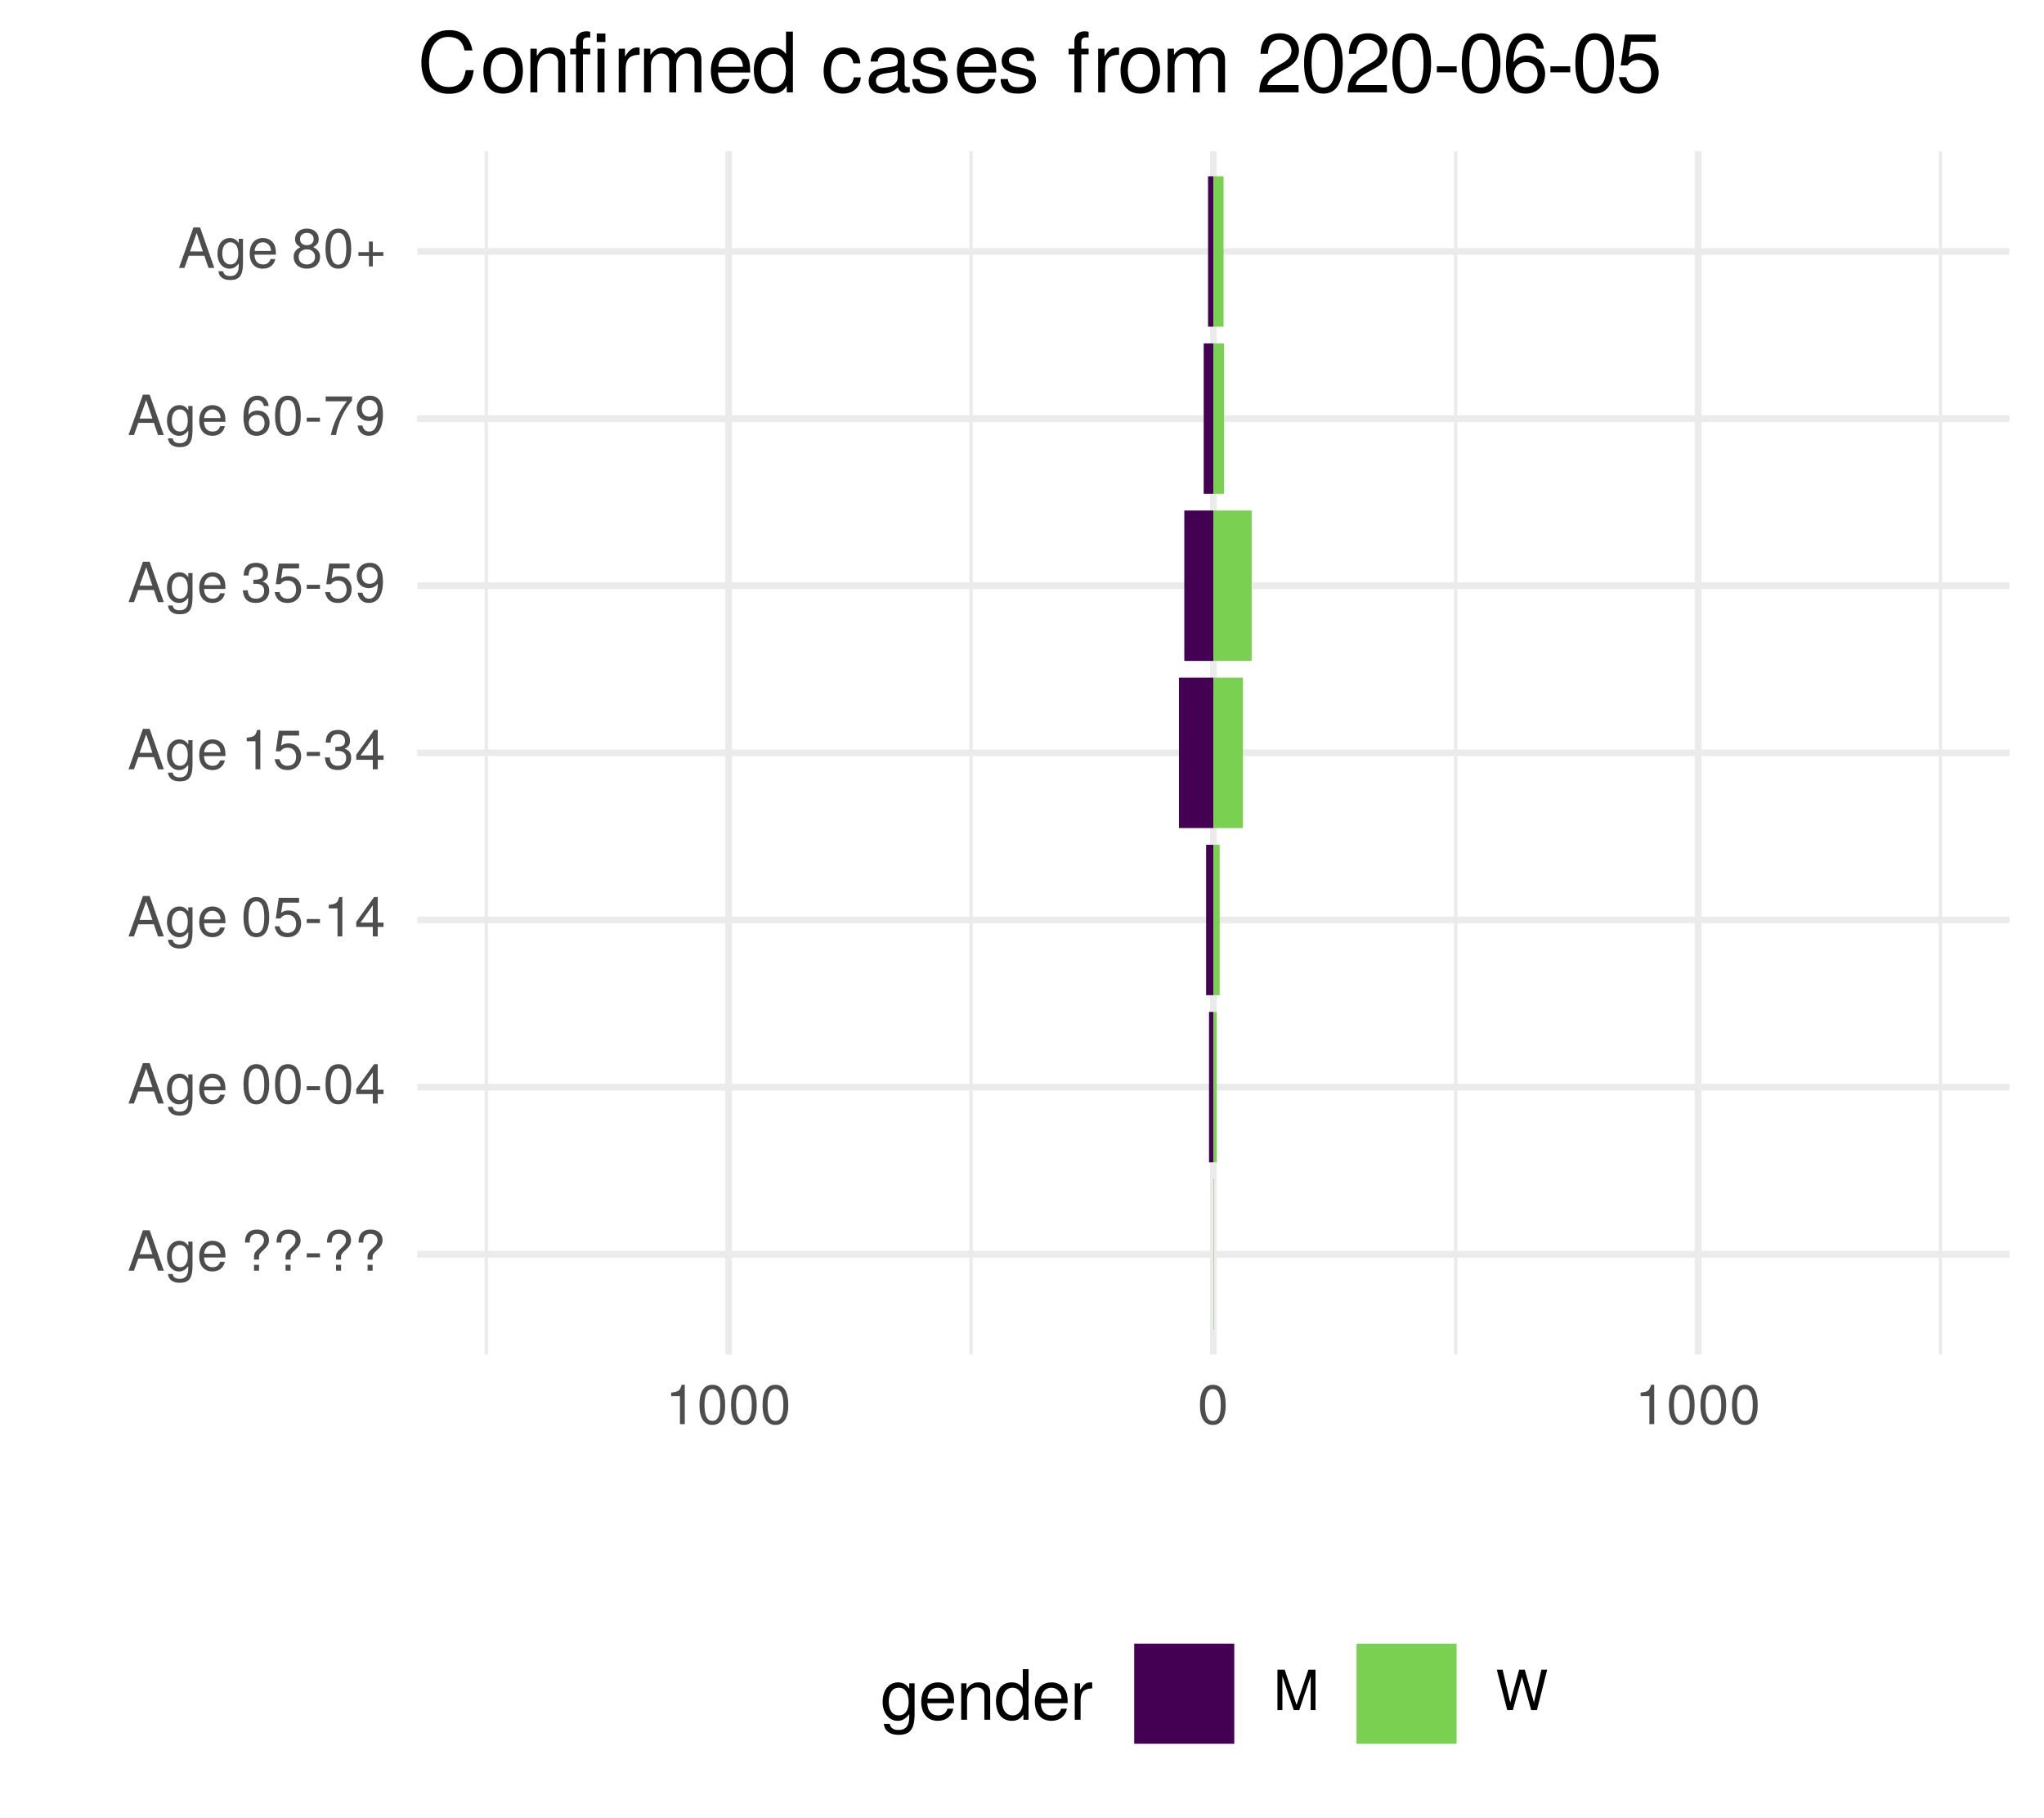
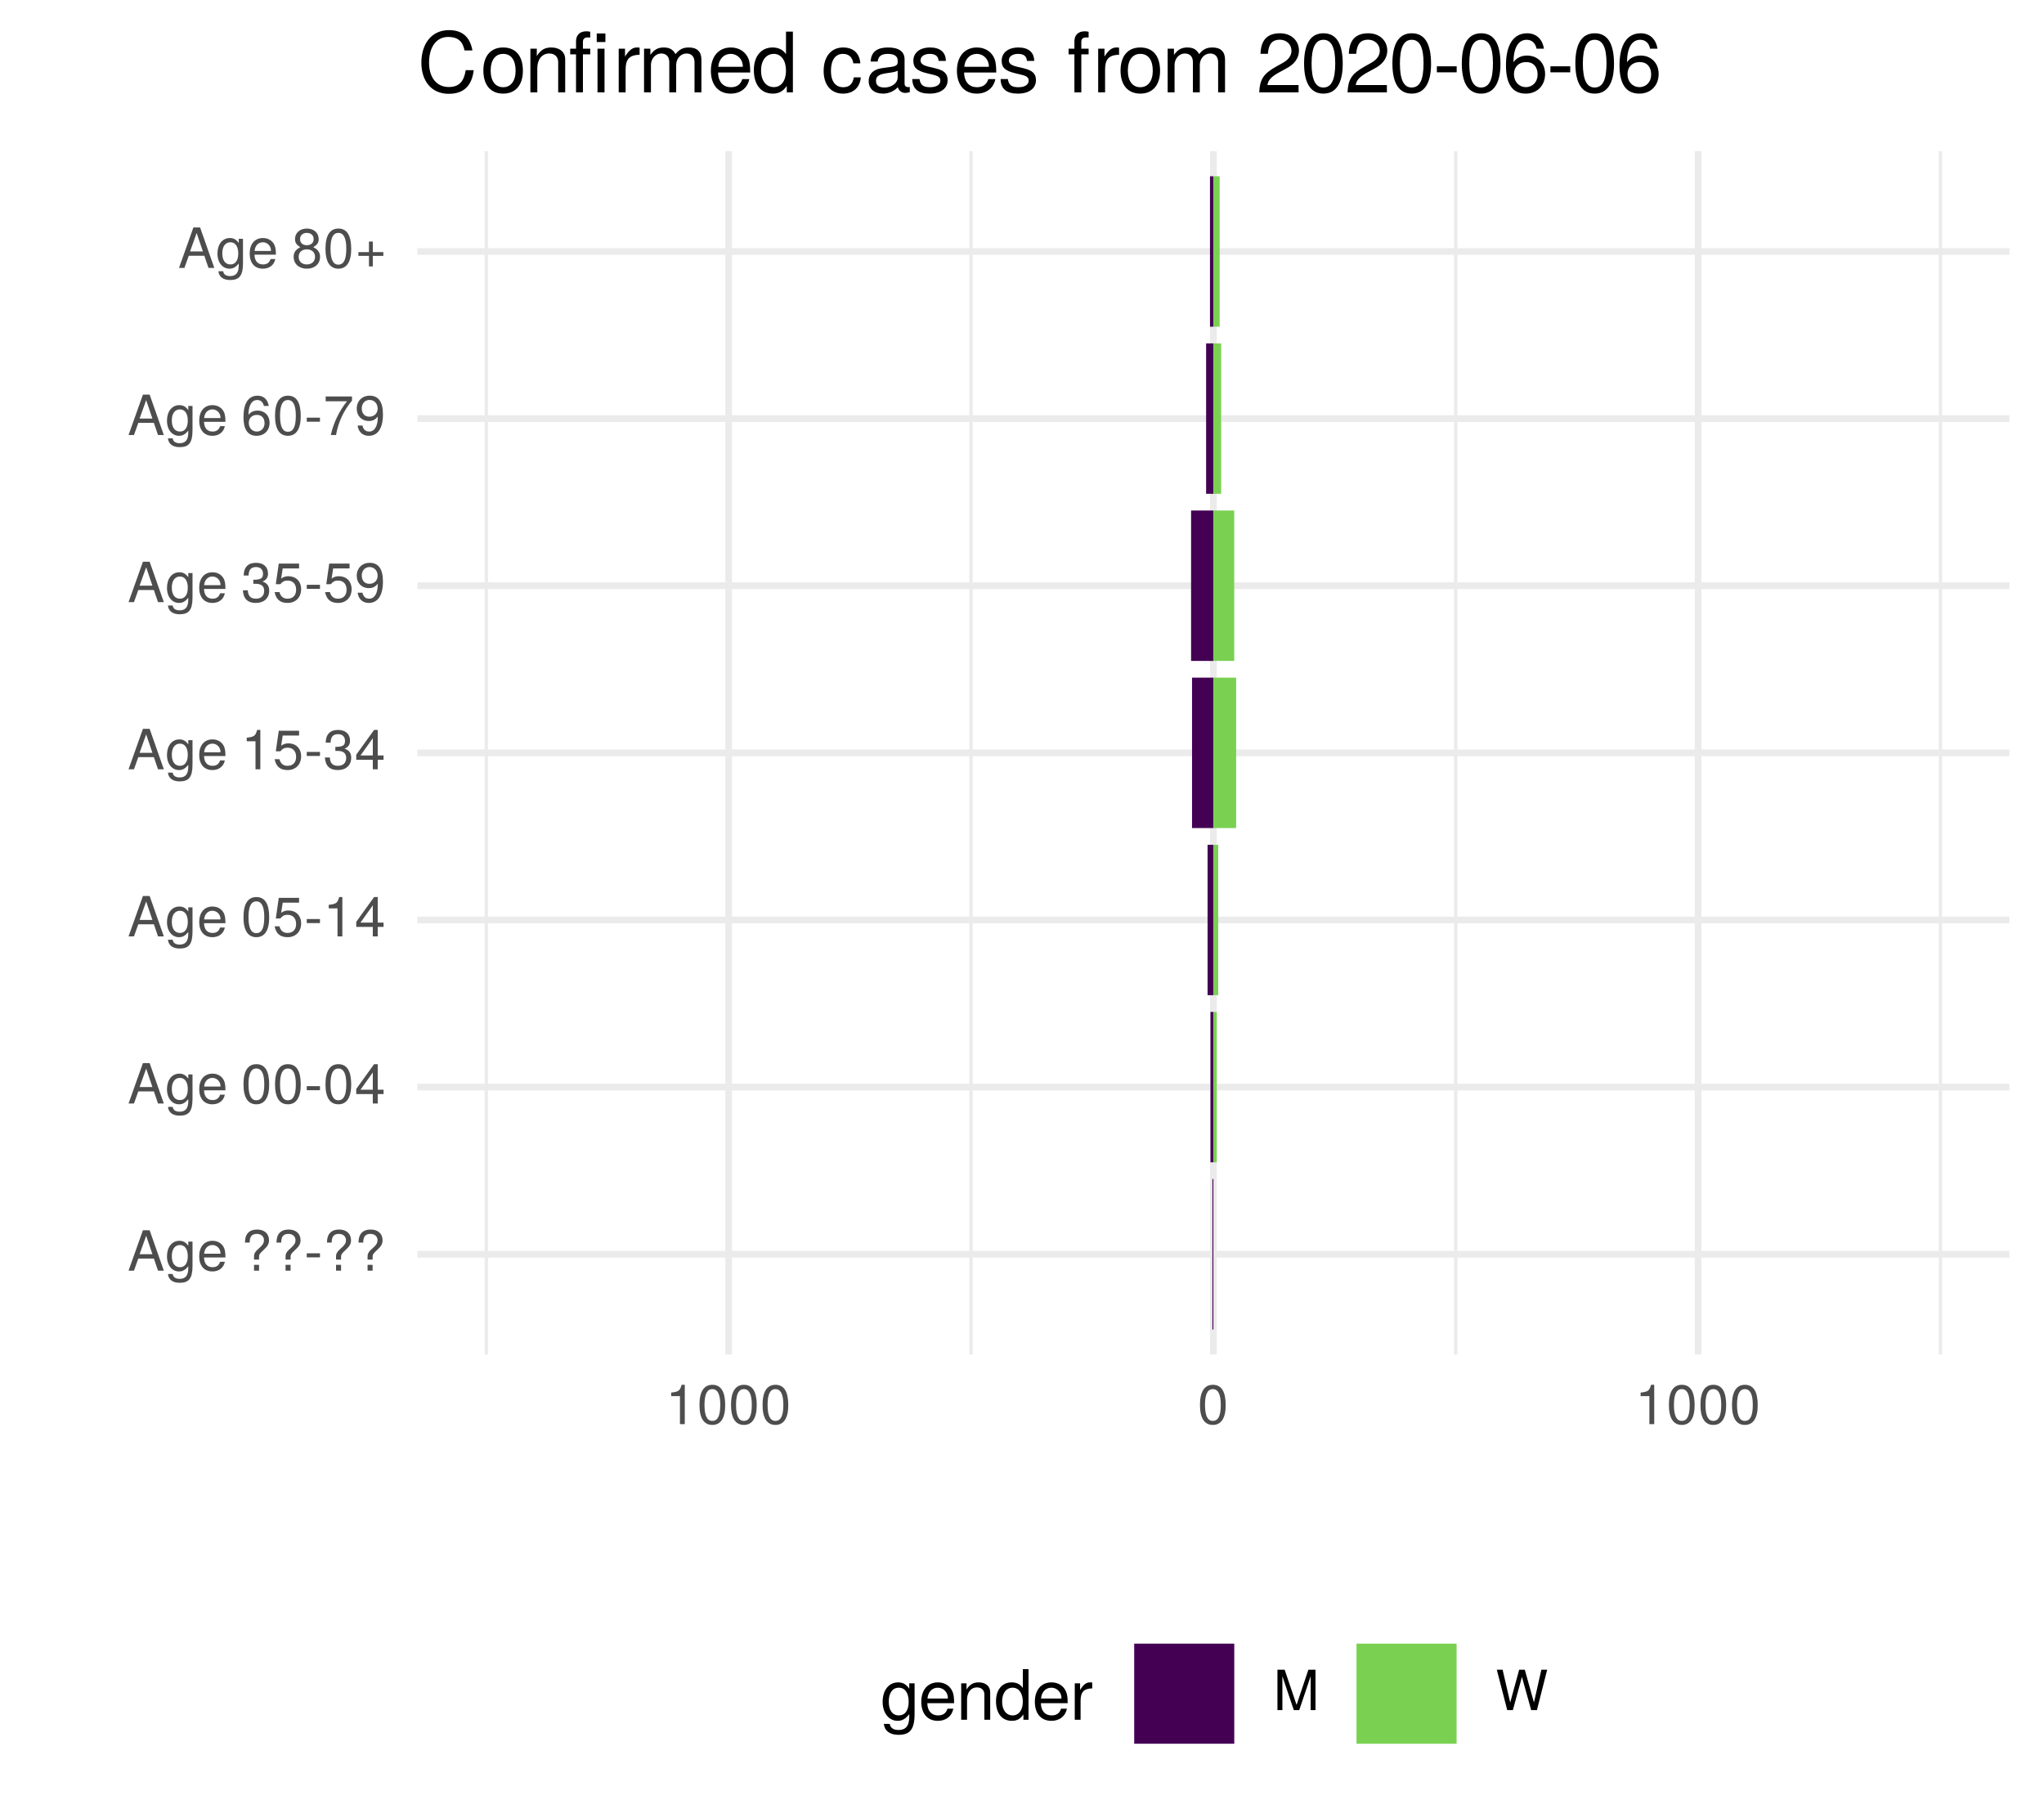
<svg xmlns="http://www.w3.org/2000/svg" xmlns:xlink="http://www.w3.org/1999/xlink" width="324pt" height="288pt" viewBox="0 0 324 288" version="1.1">
  <defs>
    <g>
      <symbol overflow="visible" id="glyph0-0">
        <path style="stroke:none;" d="" />
      </symbol>
      <symbol overflow="visible" id="glyph0-1">
        <path style="stroke:none;" d="M 5.75 0 L 3.5 -6.406 L 2.438 -6.406 L 0.156 0 L 1.016 0 L 1.703 -1.922 L 4.172 -1.922 L 4.828 0 Z M 3.938 -2.609 L 1.906 -2.609 L 2.953 -5.531 Z M 3.938 -2.609 " />
      </symbol>
      <symbol overflow="visible" id="glyph0-2">
        <path style="stroke:none;" d="M 4.297 -0.75 L 4.297 -4.609 L 3.625 -4.609 L 3.625 -3.938 C 3.25 -4.484 2.812 -4.734 2.219 -4.734 C 1.047 -4.734 0.25 -3.75 0.25 -2.266 C 0.25 -0.812 1.078 0.125 2.156 0.125 C 2.734 0.125 3.141 -0.109 3.625 -0.688 L 3.625 -0.391 C 3.625 0.828 3.125 1.297 2.266 1.297 C 1.688 1.297 1.234 1.094 1.156 0.531 L 0.406 0.531 C 0.484 1.406 1.156 1.922 2.25 1.922 C 3.688 1.922 4.297 1.281 4.297 -0.75 Z M 3.547 -2.281 C 3.547 -1.172 3.078 -0.547 2.312 -0.547 C 1.5 -0.547 1.016 -1.188 1.016 -2.312 C 1.016 -3.406 1.516 -4.062 2.297 -4.062 C 3.094 -4.062 3.547 -3.391 3.547 -2.281 Z M 3.547 -2.281 " />
      </symbol>
      <symbol overflow="visible" id="glyph0-3">
        <path style="stroke:none;" d="M 4.516 -2.094 C 4.516 -2.766 4.453 -3.188 4.328 -3.531 C 4.031 -4.281 3.328 -4.734 2.469 -4.734 C 1.172 -4.734 0.359 -3.797 0.359 -2.281 C 0.359 -0.766 1.156 0.125 2.453 0.125 C 3.5 0.125 4.234 -0.469 4.422 -1.406 L 3.672 -1.406 C 3.469 -0.797 3.062 -0.547 2.469 -0.547 C 1.703 -0.547 1.141 -1.031 1.125 -2.094 Z M 3.734 -2.75 C 3.734 -2.75 3.734 -2.703 3.719 -2.688 L 1.141 -2.688 C 1.203 -3.516 1.719 -4.062 2.453 -4.062 C 3.172 -4.062 3.734 -3.469 3.734 -2.75 Z M 3.734 -2.75 " />
      </symbol>
      <symbol overflow="visible" id="glyph0-4">
        <path style="stroke:none;" d="" />
      </symbol>
      <symbol overflow="visible" id="glyph0-5">
        <path style="stroke:none;" d="M 4.422 -4.828 C 4.422 -5.859 3.688 -6.516 2.547 -6.516 C 1.281 -6.516 0.609 -5.812 0.609 -4.453 L 1.359 -4.453 C 1.359 -5.422 1.719 -5.828 2.5 -5.828 C 3.172 -5.828 3.625 -5.422 3.625 -4.828 C 3.625 -4.422 3.438 -4.078 2.969 -3.672 C 2.453 -3.203 2.453 -3.203 2.297 -3 C 2.109 -2.75 2.047 -2.547 2.047 -2.234 L 2.047 -1.75 L 2.844 -1.75 L 2.844 -2.156 C 2.844 -2.547 2.938 -2.703 3.531 -3.25 C 4.203 -3.859 4.422 -4.25 4.422 -4.828 Z M 2.844 0 L 2.844 -0.922 L 2.047 -0.922 L 2.047 0 Z M 2.844 0 " />
      </symbol>
      <symbol overflow="visible" id="glyph0-6">
        <path style="stroke:none;" d="M 2.5 -2.109 L 2.5 -2.75 L 0.406 -2.75 L 0.406 -2.109 Z M 2.5 -2.109 " />
      </symbol>
      <symbol overflow="visible" id="glyph0-7">
        <path style="stroke:none;" d="M 4.453 -3 C 4.453 -5.156 3.781 -6.234 2.422 -6.234 C 1.078 -6.234 0.375 -5.141 0.375 -3.047 C 0.375 -0.953 1.078 0.125 2.422 0.125 C 3.734 0.125 4.453 -0.953 4.453 -3 Z M 3.672 -3.062 C 3.672 -1.297 3.266 -0.516 2.406 -0.516 C 1.578 -0.516 1.172 -1.344 1.172 -3.047 C 1.172 -4.75 1.578 -5.547 2.422 -5.547 C 3.25 -5.547 3.672 -4.734 3.672 -3.062 Z M 3.672 -3.062 " />
      </symbol>
      <symbol overflow="visible" id="glyph0-8">
        <path style="stroke:none;" d="M 4.578 -1.5 L 4.578 -2.188 L 3.656 -2.188 L 3.656 -6.234 L 3.078 -6.234 L 0.25 -2.312 L 0.25 -1.5 L 2.875 -1.5 L 2.875 0 L 3.656 0 L 3.656 -1.5 Z M 2.875 -2.188 L 0.922 -2.188 L 2.875 -4.922 Z M 2.875 -2.188 " />
      </symbol>
      <symbol overflow="visible" id="glyph0-9">
        <path style="stroke:none;" d="M 4.516 -2.062 C 4.516 -3.297 3.688 -4.109 2.5 -4.109 C 2.062 -4.109 1.703 -4 1.344 -3.734 L 1.594 -5.344 L 4.188 -5.344 L 4.188 -6.109 L 0.969 -6.109 L 0.5 -2.844 L 1.219 -2.844 C 1.578 -3.266 1.875 -3.422 2.359 -3.422 C 3.188 -3.422 3.719 -2.891 3.719 -1.969 C 3.719 -1.062 3.203 -0.547 2.359 -0.547 C 1.688 -0.547 1.266 -0.891 1.078 -1.594 L 0.312 -1.594 C 0.562 -0.359 1.266 0.125 2.375 0.125 C 3.641 0.125 4.516 -0.75 4.516 -2.062 Z M 4.516 -2.062 " />
      </symbol>
      <symbol overflow="visible" id="glyph0-10">
        <path style="stroke:none;" d="M 3.047 0 L 3.047 -6.234 L 2.547 -6.234 C 2.266 -5.281 2.094 -5.141 0.891 -5 L 0.891 -4.438 L 2.281 -4.438 L 2.281 0 Z M 3.047 0 " />
      </symbol>
      <symbol overflow="visible" id="glyph0-11">
        <path style="stroke:none;" d="M 4.453 -1.812 C 4.453 -2.562 4.141 -3.016 3.391 -3.266 C 3.969 -3.5 4.266 -3.891 4.266 -4.516 C 4.266 -5.594 3.547 -6.234 2.359 -6.234 C 1.109 -6.234 0.438 -5.547 0.406 -4.219 L 1.188 -4.219 C 1.203 -5.141 1.578 -5.562 2.375 -5.562 C 3.062 -5.562 3.469 -5.156 3.469 -4.5 C 3.469 -3.828 3.188 -3.547 1.938 -3.547 L 1.938 -2.906 L 2.359 -2.906 C 3.219 -2.906 3.656 -2.5 3.656 -1.797 C 3.656 -1.016 3.172 -0.547 2.359 -0.547 C 1.516 -0.547 1.109 -0.969 1.062 -1.875 L 0.281 -1.875 C 0.375 -0.5 1.062 0.125 2.344 0.125 C 3.625 0.125 4.453 -0.641 4.453 -1.812 Z M 4.453 -1.812 " />
      </symbol>
      <symbol overflow="visible" id="glyph0-12">
        <path style="stroke:none;" d="M 4.484 -3.266 C 4.484 -5.219 3.797 -6.234 2.375 -6.234 C 1.188 -6.234 0.328 -5.391 0.328 -4.172 C 0.328 -3.016 1.125 -2.219 2.25 -2.219 C 2.844 -2.219 3.266 -2.438 3.672 -2.922 C 3.672 -1.406 3.172 -0.547 2.281 -0.547 C 1.734 -0.547 1.359 -0.891 1.234 -1.5 L 0.469 -1.5 C 0.609 -0.469 1.281 0.125 2.234 0.125 C 3.688 0.125 4.484 -1.109 4.484 -3.266 Z M 3.641 -4.188 C 3.641 -3.422 3.094 -2.906 2.344 -2.906 C 1.594 -2.906 1.125 -3.391 1.125 -4.234 C 1.125 -5.016 1.656 -5.562 2.359 -5.562 C 3.094 -5.562 3.641 -5 3.641 -4.188 Z M 3.641 -4.188 " />
      </symbol>
      <symbol overflow="visible" id="glyph0-13">
        <path style="stroke:none;" d="M 4.516 -1.938 C 4.516 -3.094 3.719 -3.875 2.609 -3.875 C 1.984 -3.875 1.5 -3.641 1.172 -3.188 C 1.172 -4.703 1.672 -5.547 2.562 -5.547 C 3.109 -5.547 3.484 -5.203 3.609 -4.609 L 4.375 -4.609 C 4.234 -5.625 3.562 -6.234 2.609 -6.234 C 1.156 -6.234 0.375 -5.016 0.375 -2.844 C 0.375 -0.891 1.047 0.125 2.469 0.125 C 3.656 0.125 4.516 -0.719 4.516 -1.938 Z M 3.719 -1.875 C 3.719 -1.094 3.188 -0.547 2.484 -0.547 C 1.766 -0.547 1.219 -1.125 1.219 -1.922 C 1.219 -2.688 1.734 -3.188 2.5 -3.188 C 3.25 -3.188 3.719 -2.703 3.719 -1.875 Z M 3.719 -1.875 " />
      </symbol>
      <symbol overflow="visible" id="glyph0-14">
        <path style="stroke:none;" d="M 4.578 -5.453 L 4.578 -6.109 L 0.406 -6.109 L 0.406 -5.344 L 3.781 -5.344 C 2.531 -3.781 1.656 -1.953 1.219 0 L 2.047 0 C 2.391 -2.016 3.266 -3.891 4.578 -5.453 Z M 4.578 -5.453 " />
      </symbol>
      <symbol overflow="visible" id="glyph0-15">
        <path style="stroke:none;" d="M 4.516 -1.766 C 4.516 -2.453 4.156 -2.938 3.438 -3.281 C 4.078 -3.672 4.297 -3.984 4.297 -4.578 C 4.297 -5.547 3.531 -6.234 2.422 -6.234 C 1.312 -6.234 0.547 -5.547 0.547 -4.578 C 0.547 -4 0.75 -3.672 1.391 -3.281 C 0.672 -2.938 0.328 -2.453 0.328 -1.766 C 0.328 -0.625 1.188 0.125 2.422 0.125 C 3.656 0.125 4.516 -0.625 4.516 -1.766 Z M 3.5 -4.562 C 3.5 -3.969 3.062 -3.594 2.422 -3.594 C 1.766 -3.594 1.344 -3.969 1.344 -4.562 C 1.344 -5.156 1.766 -5.547 2.422 -5.547 C 3.078 -5.547 3.5 -5.156 3.5 -4.562 Z M 3.719 -1.75 C 3.719 -1.016 3.188 -0.547 2.406 -0.547 C 1.641 -0.547 1.125 -1.016 1.125 -1.75 C 1.125 -2.484 1.641 -2.938 2.422 -2.938 C 3.188 -2.938 3.719 -2.484 3.719 -1.75 Z M 3.719 -1.75 " />
      </symbol>
      <symbol overflow="visible" id="glyph0-16">
        <path style="stroke:none;" d="M 4.547 -1.906 L 4.547 -2.5 L 2.875 -2.5 L 2.875 -4.172 L 2.266 -4.172 L 2.266 -2.5 L 0.594 -2.5 L 0.594 -1.906 L 2.266 -1.906 L 2.266 -0.234 L 2.875 -0.234 L 2.875 -1.906 Z M 4.547 -1.906 " />
      </symbol>
      <symbol overflow="visible" id="glyph0-17">
        <path style="stroke:none;" d="M 6.688 0 L 6.688 -6.406 L 5.562 -6.406 L 3.688 -0.828 L 1.797 -6.406 L 0.656 -6.406 L 0.656 0 L 1.438 0 L 1.438 -5.375 L 3.25 0 L 4.109 0 L 5.922 -5.375 L 5.922 0 Z M 6.688 0 " />
      </symbol>
      <symbol overflow="visible" id="glyph0-18">
        <path style="stroke:none;" d="M 8.172 -6.406 L 7.25 -6.406 L 6.078 -1.203 L 4.625 -6.406 L 3.734 -6.406 L 2.312 -1.203 L 1.109 -6.406 L 0.188 -6.406 L 1.844 0 L 2.734 0 L 4.172 -5.266 L 5.641 0 L 6.547 0 Z M 8.172 -6.406 " />
      </symbol>
      <symbol overflow="visible" id="glyph1-0">
        <path style="stroke:none;" d="" />
      </symbol>
      <symbol overflow="visible" id="glyph1-1">
        <path style="stroke:none;" d="M 5.375 -0.953 L 5.375 -5.766 L 4.531 -5.766 L 4.531 -4.922 C 4.062 -5.609 3.516 -5.922 2.766 -5.922 C 1.312 -5.922 0.312 -4.703 0.312 -2.828 C 0.312 -1.016 1.344 0.172 2.688 0.172 C 3.422 0.172 3.922 -0.141 4.531 -0.875 L 4.531 -0.484 C 4.531 1.047 3.906 1.625 2.844 1.625 C 2.109 1.625 1.547 1.359 1.438 0.656 L 0.5 0.656 C 0.609 1.75 1.453 2.391 2.812 2.391 C 4.609 2.391 5.375 1.594 5.375 -0.953 Z M 4.438 -2.844 C 4.438 -1.469 3.844 -0.688 2.875 -0.688 C 1.875 -0.688 1.281 -1.484 1.281 -2.875 C 1.281 -4.266 1.891 -5.078 2.875 -5.078 C 3.859 -5.078 4.438 -4.25 4.438 -2.844 Z M 4.438 -2.844 " />
      </symbol>
      <symbol overflow="visible" id="glyph1-2">
        <path style="stroke:none;" d="M 5.641 -2.625 C 5.641 -3.453 5.578 -3.984 5.406 -4.406 C 5.031 -5.359 4.156 -5.922 3.078 -5.922 C 1.469 -5.922 0.438 -4.734 0.438 -2.844 C 0.438 -0.953 1.438 0.172 3.062 0.172 C 4.375 0.172 5.297 -0.578 5.516 -1.75 L 4.594 -1.75 C 4.344 -0.984 3.828 -0.688 3.094 -0.688 C 2.141 -0.688 1.422 -1.297 1.391 -2.625 Z M 4.656 -3.438 C 4.656 -3.438 4.656 -3.391 4.656 -3.359 L 1.422 -3.359 C 1.5 -4.391 2.141 -5.078 3.062 -5.078 C 3.969 -5.078 4.656 -4.328 4.656 -3.438 Z M 4.656 -3.438 " />
      </symbol>
      <symbol overflow="visible" id="glyph1-3">
        <path style="stroke:none;" d="M 5.359 0 L 5.359 -4.359 C 5.359 -5.312 4.641 -5.922 3.531 -5.922 C 2.672 -5.922 2.125 -5.594 1.609 -4.797 L 1.609 -5.766 L 0.766 -5.766 L 0.766 0 L 1.688 0 L 1.688 -3.172 C 1.688 -4.359 2.328 -5.125 3.25 -5.125 C 3.984 -5.125 4.438 -4.688 4.438 -4 L 4.438 0 Z M 5.359 0 " />
      </symbol>
      <symbol overflow="visible" id="glyph1-4">
        <path style="stroke:none;" d="M 5.438 0 L 5.438 -8.016 L 4.531 -8.016 L 4.531 -5.031 C 4.141 -5.625 3.531 -5.922 2.766 -5.922 C 1.266 -5.922 0.281 -4.781 0.281 -2.938 C 0.281 -0.984 1.25 0.172 2.797 0.172 C 3.594 0.172 4.141 -0.125 4.625 -0.844 L 4.625 0 Z M 4.531 -2.859 C 4.531 -1.531 3.891 -0.688 2.922 -0.688 C 1.906 -0.688 1.25 -1.547 1.25 -2.875 C 1.25 -4.219 1.906 -5.078 2.922 -5.078 C 3.906 -5.078 4.531 -4.188 4.531 -2.859 Z M 4.531 -2.859 " />
      </symbol>
      <symbol overflow="visible" id="glyph1-5">
        <path style="stroke:none;" d="M 3.531 -4.969 L 3.531 -5.891 C 3.375 -5.922 3.297 -5.922 3.172 -5.922 C 2.578 -5.922 2.141 -5.578 1.609 -4.719 L 1.609 -5.766 L 0.766 -5.766 L 0.766 0 L 1.688 0 L 1.688 -2.984 C 1.688 -4.297 2.109 -4.938 3.531 -4.969 Z M 3.531 -4.969 " />
      </symbol>
      <symbol overflow="visible" id="glyph2-0">
        <path style="stroke:none;" d="" />
      </symbol>
      <symbol overflow="visible" id="glyph2-1">
        <path style="stroke:none;" d="M 8.938 -3.516 L 7.672 -3.516 C 7.375 -1.688 6.609 -0.844 4.984 -0.844 C 3.078 -0.844 1.859 -2.312 1.859 -4.719 C 1.859 -7.188 3.031 -8.781 4.891 -8.781 C 6.391 -8.781 7.188 -8.109 7.484 -6.641 L 8.734 -6.641 C 8.359 -8.75 7.141 -9.859 5.031 -9.859 C 2.109 -9.859 0.641 -7.516 0.641 -4.703 C 0.641 -1.891 2.156 0.234 4.984 0.234 C 7.328 0.234 8.641 -1 8.938 -3.516 Z M 8.938 -3.516 " />
      </symbol>
      <symbol overflow="visible" id="glyph2-2">
        <path style="stroke:none;" d="M 6.734 -3.406 C 6.734 -5.797 5.578 -7.109 3.594 -7.109 C 1.656 -7.109 0.469 -5.781 0.469 -3.453 C 0.469 -1.141 1.641 0.203 3.609 0.203 C 5.547 0.203 6.734 -1.141 6.734 -3.406 Z M 5.578 -3.422 C 5.578 -1.797 4.812 -0.812 3.609 -0.812 C 2.375 -0.812 1.625 -1.781 1.625 -3.453 C 1.625 -5.125 2.375 -6.094 3.609 -6.094 C 4.844 -6.094 5.578 -5.141 5.578 -3.422 Z M 5.578 -3.422 " />
      </symbol>
      <symbol overflow="visible" id="glyph2-3">
        <path style="stroke:none;" d="M 6.438 0 L 6.438 -5.234 C 6.438 -6.375 5.578 -7.109 4.234 -7.109 C 3.203 -7.109 2.547 -6.719 1.938 -5.75 L 1.938 -6.922 L 0.922 -6.922 L 0.922 0 L 2.016 0 L 2.016 -3.812 C 2.016 -5.234 2.781 -6.156 3.906 -6.156 C 4.781 -6.156 5.328 -5.625 5.328 -4.797 L 5.328 0 Z M 6.438 0 " />
      </symbol>
      <symbol overflow="visible" id="glyph2-4">
        <path style="stroke:none;" d="M 3.406 -6.016 L 3.406 -6.922 L 2.25 -6.922 L 2.25 -8 C 2.25 -8.469 2.516 -8.703 3.031 -8.703 C 3.109 -8.703 3.156 -8.703 3.406 -8.688 L 3.406 -9.594 C 3.156 -9.656 3.016 -9.672 2.781 -9.672 C 1.766 -9.672 1.156 -9.078 1.156 -8.094 L 1.156 -6.922 L 0.234 -6.922 L 0.234 -6.016 L 1.156 -6.016 L 1.156 0 L 2.25 0 L 2.25 -6.016 Z M 5.672 0 L 5.672 -6.922 L 4.562 -6.922 L 4.562 0 Z M 5.812 -7.969 L 5.812 -9.328 L 4.438 -9.328 L 4.438 -7.969 Z M 5.812 -7.969 " />
      </symbol>
      <symbol overflow="visible" id="glyph2-5">
        <path style="stroke:none;" d="M 4.234 -5.953 L 4.234 -7.078 C 4.047 -7.109 3.969 -7.109 3.812 -7.109 C 3.109 -7.109 2.562 -6.688 1.922 -5.672 L 1.922 -6.922 L 0.922 -6.922 L 0.922 0 L 2.016 0 L 2.016 -3.594 C 2.016 -5.156 2.531 -5.922 4.234 -5.953 Z M 4.234 -5.953 " />
      </symbol>
      <symbol overflow="visible" id="glyph2-6">
        <path style="stroke:none;" d="M 10.031 0 L 10.031 -5.188 C 10.031 -6.438 9.344 -7.109 8.047 -7.109 C 7.125 -7.109 6.578 -6.844 5.922 -6.062 C 5.516 -6.797 4.969 -7.109 4.062 -7.109 C 3.141 -7.109 2.531 -6.766 1.938 -5.938 L 1.938 -6.922 L 0.938 -6.922 L 0.938 0 L 2.031 0 L 2.031 -4.344 C 2.031 -5.344 2.766 -6.156 3.656 -6.156 C 4.469 -6.156 4.938 -5.656 4.938 -4.766 L 4.938 0 L 6.031 0 L 6.031 -4.344 C 6.031 -5.344 6.766 -6.156 7.672 -6.156 C 8.469 -6.156 8.938 -5.641 8.938 -4.766 L 8.938 0 Z M 10.031 0 " />
      </symbol>
      <symbol overflow="visible" id="glyph2-7">
        <path style="stroke:none;" d="M 6.766 -3.141 C 6.766 -4.141 6.688 -4.781 6.5 -5.297 C 6.047 -6.438 4.984 -7.109 3.703 -7.109 C 1.766 -7.109 0.531 -5.688 0.531 -3.422 C 0.531 -1.156 1.734 0.203 3.672 0.203 C 5.25 0.203 6.344 -0.703 6.625 -2.094 L 5.516 -2.094 C 5.219 -1.188 4.594 -0.812 3.703 -0.812 C 2.562 -0.812 1.703 -1.562 1.672 -3.141 Z M 5.594 -4.125 C 5.594 -4.125 5.594 -4.062 5.578 -4.047 L 1.703 -4.047 C 1.797 -5.266 2.578 -6.094 3.688 -6.094 C 4.766 -6.094 5.594 -5.203 5.594 -4.125 Z M 5.594 -4.125 " />
      </symbol>
      <symbol overflow="visible" id="glyph2-8">
        <path style="stroke:none;" d="M 6.531 0 L 6.531 -9.625 L 5.438 -9.625 L 5.438 -6.047 C 4.984 -6.75 4.234 -7.109 3.312 -7.109 C 1.516 -7.109 0.344 -5.734 0.344 -3.531 C 0.344 -1.188 1.484 0.203 3.359 0.203 C 4.297 0.203 4.969 -0.156 5.562 -1.016 L 5.562 0 Z M 5.438 -3.438 C 5.438 -1.828 4.672 -0.828 3.516 -0.828 C 2.297 -0.828 1.484 -1.844 1.484 -3.453 C 1.484 -5.062 2.297 -6.094 3.5 -6.094 C 4.688 -6.094 5.438 -5.031 5.438 -3.438 Z M 5.438 -3.438 " />
      </symbol>
      <symbol overflow="visible" id="glyph2-9">
        <path style="stroke:none;" d="" />
      </symbol>
      <symbol overflow="visible" id="glyph2-10">
        <path style="stroke:none;" d="M 6.297 -2.375 L 5.188 -2.375 C 5 -1.266 4.438 -0.812 3.5 -0.812 C 2.281 -0.812 1.562 -1.75 1.562 -3.391 C 1.562 -5.125 2.266 -6.094 3.469 -6.094 C 4.391 -6.094 4.984 -5.562 5.109 -4.594 L 6.219 -4.594 C 6.094 -6.281 5.031 -7.109 3.484 -7.109 C 1.625 -7.109 0.406 -5.688 0.406 -3.391 C 0.406 -1.156 1.594 0.203 3.469 0.203 C 5.125 0.203 6.172 -0.797 6.297 -2.375 Z M 6.297 -2.375 " />
      </symbol>
      <symbol overflow="visible" id="glyph2-11">
        <path style="stroke:none;" d="M 7.062 -0.031 L 7.062 -0.859 C 6.938 -0.828 6.891 -0.828 6.828 -0.828 C 6.438 -0.828 6.234 -1.031 6.234 -1.375 L 6.234 -5.234 C 6.234 -6.453 5.328 -7.109 3.625 -7.109 C 1.953 -7.109 0.922 -6.469 0.859 -4.875 L 1.969 -4.875 C 2.062 -5.719 2.562 -6.094 3.594 -6.094 C 4.578 -6.094 5.141 -5.734 5.141 -5.062 L 5.141 -4.781 C 5.141 -4.312 4.859 -4.125 3.984 -4.016 C 2.422 -3.812 2.188 -3.766 1.766 -3.594 C 0.969 -3.266 0.547 -2.641 0.547 -1.797 C 0.547 -0.547 1.422 0.203 2.828 0.203 C 3.703 0.203 4.562 -0.172 5.172 -0.812 C 5.297 -0.297 5.766 0.094 6.312 0.094 C 6.531 0.094 6.703 0.062 7.062 -0.031 Z M 5.141 -2.391 C 5.141 -1.406 4.125 -0.766 3.062 -0.766 C 2.203 -0.766 1.703 -1.062 1.703 -1.828 C 1.703 -2.547 2.188 -2.859 3.359 -3.031 C 4.531 -3.188 4.766 -3.25 5.141 -3.422 Z M 5.141 -2.391 " />
      </symbol>
      <symbol overflow="visible" id="glyph2-12">
        <path style="stroke:none;" d="M 6.062 -1.938 C 6.062 -2.969 5.484 -3.484 4.109 -3.812 L 3.047 -4.062 C 2.156 -4.281 1.766 -4.562 1.766 -5.062 C 1.766 -5.688 2.344 -6.094 3.234 -6.094 C 4.125 -6.094 4.594 -5.719 4.625 -4.984 L 5.781 -4.984 C 5.766 -6.344 4.875 -7.109 3.281 -7.109 C 1.656 -7.109 0.625 -6.281 0.625 -5 C 0.625 -3.922 1.172 -3.406 2.812 -3.016 L 3.844 -2.766 C 4.609 -2.578 4.906 -2.344 4.906 -1.844 C 4.906 -1.203 4.266 -0.812 3.297 -0.812 C 2.312 -0.812 1.75 -1.062 1.609 -2.109 L 0.453 -2.109 C 0.5 -0.516 1.406 0.203 3.203 0.203 C 4.953 0.203 6.062 -0.609 6.062 -1.938 Z M 6.062 -1.938 " />
      </symbol>
      <symbol overflow="visible" id="glyph2-13">
        <path style="stroke:none;" d="M 3.406 -6.016 L 3.406 -6.922 L 2.25 -6.922 L 2.25 -8 C 2.25 -8.469 2.516 -8.703 3.031 -8.703 C 3.109 -8.703 3.156 -8.703 3.406 -8.688 L 3.406 -9.594 C 3.156 -9.656 3.016 -9.672 2.781 -9.672 C 1.766 -9.672 1.156 -9.078 1.156 -8.094 L 1.156 -6.922 L 0.234 -6.922 L 0.234 -6.016 L 1.156 -6.016 L 1.156 0 L 2.25 0 L 2.25 -6.016 Z M 3.406 -6.016 " />
      </symbol>
      <symbol overflow="visible" id="glyph2-14">
        <path style="stroke:none;" d="M 6.75 -6.609 C 6.75 -8.203 5.516 -9.359 3.75 -9.359 C 1.828 -9.359 0.719 -8.391 0.656 -6.109 L 1.828 -6.109 C 1.922 -7.688 2.562 -8.344 3.703 -8.344 C 4.766 -8.344 5.562 -7.594 5.562 -6.594 C 5.562 -5.844 5.125 -5.219 4.297 -4.734 L 3.078 -4.047 C 1.125 -2.938 0.547 -2.062 0.453 0 L 6.688 0 L 6.688 -1.156 L 1.75 -1.156 C 1.875 -1.922 2.297 -2.406 3.453 -3.078 L 4.766 -3.797 C 6.078 -4.484 6.75 -5.469 6.75 -6.609 Z M 6.75 -6.609 " />
      </symbol>
      <symbol overflow="visible" id="glyph2-15">
        <path style="stroke:none;" d="M 6.688 -4.5 C 6.688 -7.75 5.672 -9.359 3.625 -9.359 C 1.609 -9.359 0.562 -7.719 0.562 -4.578 C 0.562 -1.422 1.625 0.203 3.625 0.203 C 5.609 0.203 6.688 -1.422 6.688 -4.5 Z M 5.5 -4.609 C 5.5 -1.953 4.891 -0.766 3.609 -0.766 C 2.375 -0.766 1.75 -2 1.75 -4.562 C 1.75 -7.125 2.375 -8.328 3.625 -8.328 C 4.891 -8.328 5.5 -7.109 5.5 -4.609 Z M 5.5 -4.609 " />
      </symbol>
      <symbol overflow="visible" id="glyph2-16">
        <path style="stroke:none;" d="M 3.75 -3.172 L 3.75 -4.125 L 0.609 -4.125 L 0.609 -3.172 Z M 3.75 -3.172 " />
      </symbol>
      <symbol overflow="visible" id="glyph2-17">
        <path style="stroke:none;" d="M 6.766 -2.906 C 6.766 -4.641 5.578 -5.828 3.906 -5.828 C 2.984 -5.828 2.25 -5.469 1.75 -4.781 C 1.766 -7.062 2.516 -8.328 3.844 -8.328 C 4.656 -8.328 5.234 -7.812 5.406 -6.922 L 6.578 -6.922 C 6.344 -8.453 5.344 -9.359 3.922 -9.359 C 1.75 -9.359 0.562 -7.531 0.562 -4.266 C 0.562 -1.344 1.578 0.203 3.703 0.203 C 5.5 0.203 6.766 -1.062 6.766 -2.906 Z M 5.578 -2.812 C 5.578 -1.641 4.797 -0.828 3.719 -0.828 C 2.641 -0.828 1.828 -1.672 1.828 -2.875 C 1.828 -4.047 2.609 -4.797 3.766 -4.797 C 4.891 -4.797 5.578 -4.062 5.578 -2.812 Z M 5.578 -2.812 " />
-       </symbol>
-       <symbol overflow="visible" id="glyph2-18">
-         <path style="stroke:none;" d="M 6.766 -3.109 C 6.766 -4.953 5.547 -6.172 3.75 -6.172 C 3.094 -6.172 2.562 -6 2.016 -5.594 L 2.391 -8.016 L 6.281 -8.016 L 6.281 -9.156 L 1.453 -9.156 L 0.75 -4.266 L 1.828 -4.266 C 2.359 -4.906 2.812 -5.141 3.531 -5.141 C 4.797 -5.141 5.578 -4.328 5.578 -2.938 C 5.578 -1.594 4.812 -0.828 3.531 -0.828 C 2.516 -0.828 1.906 -1.344 1.625 -2.406 L 0.469 -2.406 C 0.844 -0.547 1.906 0.203 3.562 0.203 C 5.453 0.203 6.766 -1.125 6.766 -3.109 Z M 6.766 -3.109 " />
      </symbol>
    </g>
    <clipPath id="clip1">
      <path d="M 76 23.957 L 78 23.957 L 78 214.648 L 76 214.648 Z M 76 23.957 " />
    </clipPath>
    <clipPath id="clip2">
      <path d="M 153 23.957 L 155 23.957 L 155 214.648 L 153 214.648 Z M 153 23.957 " />
    </clipPath>
    <clipPath id="clip3">
      <path d="M 230 23.957 L 232 23.957 L 232 214.648 L 230 214.648 Z M 230 23.957 " />
    </clipPath>
    <clipPath id="clip4">
      <path d="M 307 23.957 L 308 23.957 L 308 214.648 L 307 214.648 Z M 307 23.957 " />
    </clipPath>
    <clipPath id="clip5">
      <path d="M 66.152 198 L 318.523 198 L 318.523 200 L 66.152 200 Z M 66.152 198 " />
    </clipPath>
    <clipPath id="clip6">
      <path d="M 66.152 171 L 318.523 171 L 318.523 173 L 66.152 173 Z M 66.152 171 " />
    </clipPath>
    <clipPath id="clip7">
      <path d="M 66.152 145 L 318.523 145 L 318.523 147 L 66.152 147 Z M 66.152 145 " />
    </clipPath>
    <clipPath id="clip8">
      <path d="M 66.152 118 L 318.523 118 L 318.523 120 L 66.152 120 Z M 66.152 118 " />
    </clipPath>
    <clipPath id="clip9">
      <path d="M 66.152 92 L 318.523 92 L 318.523 94 L 66.152 94 Z M 66.152 92 " />
    </clipPath>
    <clipPath id="clip10">
      <path d="M 66.152 65 L 318.523 65 L 318.523 67 L 66.152 67 Z M 66.152 65 " />
    </clipPath>
    <clipPath id="clip11">
      <path d="M 66.152 39 L 318.523 39 L 318.523 41 L 66.152 41 Z M 66.152 39 " />
    </clipPath>
    <clipPath id="clip12">
      <path d="M 114 23.957 L 117 23.957 L 117 214.648 L 114 214.648 Z M 114 23.957 " />
    </clipPath>
    <clipPath id="clip13">
      <path d="M 191 23.957 L 193 23.957 L 193 214.648 L 191 214.648 Z M 191 23.957 " />
    </clipPath>
    <clipPath id="clip14">
      <path d="M 268 23.957 L 270 23.957 L 270 214.648 L 268 214.648 Z M 268 23.957 " />
    </clipPath>
  </defs>
  <g id="surface110">
    <rect x="0" y="0" width="324" height="288" style="fill:rgb(100%,100%,100%);fill-opacity:1;stroke:none;" />
    <g clip-path="url(#clip1)" clip-rule="nonzero">
      <path style="fill:none;stroke-width:0.533;stroke-linecap:butt;stroke-linejoin:round;stroke:rgb(92.157%,92.157%,92.157%);stroke-opacity:1;stroke-miterlimit:10;" d="M 77.086 214.652 L 77.086 23.957 " />
    </g>
    <g clip-path="url(#clip2)" clip-rule="nonzero">
      <path style="fill:none;stroke-width:0.533;stroke-linecap:butt;stroke-linejoin:round;stroke:rgb(92.157%,92.157%,92.157%);stroke-opacity:1;stroke-miterlimit:10;" d="M 153.918 214.652 L 153.918 23.957 " />
    </g>
    <g clip-path="url(#clip3)" clip-rule="nonzero">
      <path style="fill:none;stroke-width:0.533;stroke-linecap:butt;stroke-linejoin:round;stroke:rgb(92.157%,92.157%,92.157%);stroke-opacity:1;stroke-miterlimit:10;" d="M 230.754 214.652 L 230.754 23.957 " />
    </g>
    <g clip-path="url(#clip4)" clip-rule="nonzero">
      <path style="fill:none;stroke-width:0.533;stroke-linecap:butt;stroke-linejoin:round;stroke:rgb(92.157%,92.157%,92.157%);stroke-opacity:1;stroke-miterlimit:10;" d="M 307.586 214.652 L 307.586 23.957 " />
    </g>
    <g clip-path="url(#clip5)" clip-rule="nonzero">
      <path style="fill:none;stroke-width:1.067;stroke-linecap:butt;stroke-linejoin:round;stroke:rgb(92.157%,92.157%,92.157%);stroke-opacity:1;stroke-miterlimit:10;" d="M 66.152 198.762 L 318.52 198.762 " />
    </g>
    <g clip-path="url(#clip6)" clip-rule="nonzero">
      <path style="fill:none;stroke-width:1.067;stroke-linecap:butt;stroke-linejoin:round;stroke:rgb(92.157%,92.157%,92.157%);stroke-opacity:1;stroke-miterlimit:10;" d="M 66.152 172.273 L 318.52 172.273 " />
    </g>
    <g clip-path="url(#clip7)" clip-rule="nonzero">
      <path style="fill:none;stroke-width:1.067;stroke-linecap:butt;stroke-linejoin:round;stroke:rgb(92.157%,92.157%,92.157%);stroke-opacity:1;stroke-miterlimit:10;" d="M 66.152 145.789 L 318.52 145.789 " />
    </g>
    <g clip-path="url(#clip8)" clip-rule="nonzero">
      <path style="fill:none;stroke-width:1.067;stroke-linecap:butt;stroke-linejoin:round;stroke:rgb(92.157%,92.157%,92.157%);stroke-opacity:1;stroke-miterlimit:10;" d="M 66.152 119.305 L 318.52 119.305 " />
    </g>
    <g clip-path="url(#clip9)" clip-rule="nonzero">
      <path style="fill:none;stroke-width:1.067;stroke-linecap:butt;stroke-linejoin:round;stroke:rgb(92.157%,92.157%,92.157%);stroke-opacity:1;stroke-miterlimit:10;" d="M 66.152 92.82 L 318.52 92.82 " />
    </g>
    <g clip-path="url(#clip10)" clip-rule="nonzero">
      <path style="fill:none;stroke-width:1.067;stroke-linecap:butt;stroke-linejoin:round;stroke:rgb(92.157%,92.157%,92.157%);stroke-opacity:1;stroke-miterlimit:10;" d="M 66.152 66.336 L 318.52 66.336 " />
    </g>
    <g clip-path="url(#clip11)" clip-rule="nonzero">
      <path style="fill:none;stroke-width:1.067;stroke-linecap:butt;stroke-linejoin:round;stroke:rgb(92.157%,92.157%,92.157%);stroke-opacity:1;stroke-miterlimit:10;" d="M 66.152 39.852 L 318.52 39.852 " />
    </g>
    <g clip-path="url(#clip12)" clip-rule="nonzero">
      <path style="fill:none;stroke-width:1.067;stroke-linecap:butt;stroke-linejoin:round;stroke:rgb(92.157%,92.157%,92.157%);stroke-opacity:1;stroke-miterlimit:10;" d="M 115.5 214.652 L 115.5 23.957 " />
    </g>
    <g clip-path="url(#clip13)" clip-rule="nonzero">
      <path style="fill:none;stroke-width:1.067;stroke-linecap:butt;stroke-linejoin:round;stroke:rgb(92.157%,92.157%,92.157%);stroke-opacity:1;stroke-miterlimit:10;" d="M 192.336 214.652 L 192.336 23.957 " />
    </g>
    <g clip-path="url(#clip14)" clip-rule="nonzero">
      <path style="fill:none;stroke-width:1.067;stroke-linecap:butt;stroke-linejoin:round;stroke:rgb(92.157%,92.157%,92.157%);stroke-opacity:1;stroke-miterlimit:10;" d="M 269.168 214.652 L 269.168 23.957 " />
    </g>
-     <path style=" stroke:none;fill-rule:nonzero;fill:rgb(47.843%,81.961%,31.765%);fill-opacity:1;" d="M 192.336 210.68 L 192.414 210.68 L 192.414 186.844 L 192.336 186.844 Z M 192.336 210.68 " />
-     <path style=" stroke:none;fill-rule:nonzero;fill:rgb(26.667%,0.392%,32.941%);fill-opacity:1;" d="M 191.645 184.195 L 192.336 184.195 L 192.336 160.359 L 191.645 160.359 Z M 191.645 184.195 " />
+     <path style=" stroke:none;fill-rule:nonzero;fill:rgb(26.667%,0.392%,32.941%);fill-opacity:1;" d="M 192.184 210.68 L 192.336 210.68 L 192.336 186.844 L 192.184 186.844 Z M 192.184 210.68 " />
+     <path style=" stroke:none;fill-rule:nonzero;fill:rgb(26.667%,0.392%,32.941%);fill-opacity:1;" d="M 191.875 184.195 L 192.336 184.195 L 192.336 160.359 L 191.875 160.359 Z M 191.875 184.195 " />
    <path style=" stroke:none;fill-rule:nonzero;fill:rgb(47.843%,81.961%,31.765%);fill-opacity:1;" d="M 192.336 184.195 L 192.875 184.195 L 192.875 160.359 L 192.336 160.359 Z M 192.336 184.195 " />
-     <path style=" stroke:none;fill-rule:nonzero;fill:rgb(26.667%,0.392%,32.941%);fill-opacity:1;" d="M 191.184 157.707 L 192.336 157.707 L 192.336 133.871 L 191.184 133.871 Z M 191.184 157.707 " />
-     <path style=" stroke:none;fill-rule:nonzero;fill:rgb(47.843%,81.961%,31.765%);fill-opacity:1;" d="M 192.336 157.707 L 193.336 157.707 L 193.336 133.871 L 192.336 133.871 Z M 192.336 157.707 " />
-     <path style=" stroke:none;fill-rule:nonzero;fill:rgb(26.667%,0.392%,32.941%);fill-opacity:1;" d="M 186.879 131.223 L 192.336 131.223 L 192.336 107.387 L 186.879 107.387 Z M 186.879 131.223 " />
-     <path style=" stroke:none;fill-rule:nonzero;fill:rgb(47.843%,81.961%,31.765%);fill-opacity:1;" d="M 192.336 131.223 L 197.023 131.223 L 197.023 107.387 L 192.336 107.387 Z M 192.336 131.223 " />
-     <path style=" stroke:none;fill-rule:nonzero;fill:rgb(26.667%,0.392%,32.941%);fill-opacity:1;" d="M 187.727 104.738 L 192.336 104.738 L 192.336 80.902 L 187.727 80.902 Z M 187.727 104.738 " />
-     <path style=" stroke:none;fill-rule:nonzero;fill:rgb(47.843%,81.961%,31.765%);fill-opacity:1;" d="M 192.336 104.738 L 198.406 104.738 L 198.406 80.902 L 192.336 80.902 Z M 192.336 104.738 " />
-     <path style=" stroke:none;fill-rule:nonzero;fill:rgb(26.667%,0.392%,32.941%);fill-opacity:1;" d="M 190.801 78.254 L 192.336 78.254 L 192.336 54.418 L 190.801 54.418 Z M 190.801 78.254 " />
-     <path style=" stroke:none;fill-rule:nonzero;fill:rgb(47.843%,81.961%,31.765%);fill-opacity:1;" d="M 192.336 78.254 L 194.027 78.254 L 194.027 54.418 L 192.336 54.418 Z M 192.336 78.254 " />
-     <path style=" stroke:none;fill-rule:nonzero;fill:rgb(26.667%,0.392%,32.941%);fill-opacity:1;" d="M 191.492 51.77 L 192.336 51.77 L 192.336 27.934 L 191.492 27.934 Z M 191.492 51.77 " />
-     <path style=" stroke:none;fill-rule:nonzero;fill:rgb(47.843%,81.961%,31.765%);fill-opacity:1;" d="M 192.336 51.77 L 193.949 51.77 L 193.949 27.934 L 192.336 27.934 Z M 192.336 51.77 " />
+     <path style=" stroke:none;fill-rule:nonzero;fill:rgb(26.667%,0.392%,32.941%);fill-opacity:1;" d="M 191.414 157.707 L 192.336 157.707 L 192.336 133.871 L 191.414 133.871 Z M 191.414 157.707 " />
+     <path style=" stroke:none;fill-rule:nonzero;fill:rgb(47.843%,81.961%,31.765%);fill-opacity:1;" d="M 192.336 157.707 L 193.105 157.707 L 193.105 133.871 L 192.336 133.871 Z M 192.336 157.707 " />
+     <path style=" stroke:none;fill-rule:nonzero;fill:rgb(26.667%,0.392%,32.941%);fill-opacity:1;" d="M 188.953 131.223 L 192.332 131.223 L 192.332 107.387 L 188.953 107.387 Z M 188.953 131.223 " />
+     <path style=" stroke:none;fill-rule:nonzero;fill:rgb(47.843%,81.961%,31.765%);fill-opacity:1;" d="M 192.336 131.223 L 195.945 131.223 L 195.945 107.387 L 192.336 107.387 Z M 192.336 131.223 " />
+     <path style=" stroke:none;fill-rule:nonzero;fill:rgb(26.667%,0.392%,32.941%);fill-opacity:1;" d="M 188.801 104.738 L 192.336 104.738 L 192.336 80.902 L 188.801 80.902 Z M 188.801 104.738 " />
+     <path style=" stroke:none;fill-rule:nonzero;fill:rgb(47.843%,81.961%,31.765%);fill-opacity:1;" d="M 192.336 104.738 L 195.641 104.738 L 195.641 80.902 L 192.336 80.902 Z M 192.336 104.738 " />
+     <path style=" stroke:none;fill-rule:nonzero;fill:rgb(26.667%,0.392%,32.941%);fill-opacity:1;" d="M 191.184 78.254 L 192.336 78.254 L 192.336 54.418 L 191.184 54.418 Z M 191.184 78.254 " />
+     <path style=" stroke:none;fill-rule:nonzero;fill:rgb(47.843%,81.961%,31.765%);fill-opacity:1;" d="M 192.336 78.254 L 193.566 78.254 L 193.566 54.418 L 192.336 54.418 Z M 192.336 78.254 " />
+     <path style=" stroke:none;fill-rule:nonzero;fill:rgb(26.667%,0.392%,32.941%);fill-opacity:1;" d="M 191.797 51.77 L 192.336 51.77 L 192.336 27.934 L 191.797 27.934 Z M 191.797 51.77 " />
+     <path style=" stroke:none;fill-rule:nonzero;fill:rgb(47.843%,81.961%,31.765%);fill-opacity:1;" d="M 192.336 51.77 L 193.336 51.77 L 193.336 27.934 L 192.336 27.934 Z M 192.336 51.77 " />
    <g style="fill:rgb(30.196%,30.196%,30.196%);fill-opacity:1;">
      <use xlink:href="#glyph0-1" x="20.219" y="201.364" />
      <use xlink:href="#glyph0-2" x="26.219" y="201.364" />
      <use xlink:href="#glyph0-3" x="31.219" y="201.364" />
      <use xlink:href="#glyph0-4" x="36.219" y="201.364" />
      <use xlink:href="#glyph0-5" x="38.219" y="201.364" />
      <use xlink:href="#glyph0-5" x="43.219" y="201.364" />
      <use xlink:href="#glyph0-6" x="48.219" y="201.364" />
      <use xlink:href="#glyph0-5" x="51.219" y="201.364" />
      <use xlink:href="#glyph0-5" x="56.219" y="201.364" />
    </g>
    <g style="fill:rgb(30.196%,30.196%,30.196%);fill-opacity:1;">
      <use xlink:href="#glyph0-1" x="20.219" y="174.876" />
      <use xlink:href="#glyph0-2" x="26.219" y="174.876" />
      <use xlink:href="#glyph0-3" x="31.219" y="174.876" />
      <use xlink:href="#glyph0-4" x="36.219" y="174.876" />
      <use xlink:href="#glyph0-7" x="38.219" y="174.876" />
      <use xlink:href="#glyph0-7" x="43.219" y="174.876" />
      <use xlink:href="#glyph0-6" x="48.219" y="174.876" />
      <use xlink:href="#glyph0-7" x="51.219" y="174.876" />
      <use xlink:href="#glyph0-8" x="56.219" y="174.876" />
    </g>
    <g style="fill:rgb(30.196%,30.196%,30.196%);fill-opacity:1;">
      <use xlink:href="#glyph0-1" x="20.219" y="148.392" />
      <use xlink:href="#glyph0-2" x="26.219" y="148.392" />
      <use xlink:href="#glyph0-3" x="31.219" y="148.392" />
      <use xlink:href="#glyph0-4" x="36.219" y="148.392" />
      <use xlink:href="#glyph0-7" x="38.219" y="148.392" />
      <use xlink:href="#glyph0-9" x="43.219" y="148.392" />
      <use xlink:href="#glyph0-6" x="48.219" y="148.392" />
      <use xlink:href="#glyph0-10" x="51.219" y="148.392" />
      <use xlink:href="#glyph0-8" x="56.219" y="148.392" />
    </g>
    <g style="fill:rgb(30.196%,30.196%,30.196%);fill-opacity:1;">
      <use xlink:href="#glyph0-1" x="20.219" y="121.907" />
      <use xlink:href="#glyph0-2" x="26.219" y="121.907" />
      <use xlink:href="#glyph0-3" x="31.219" y="121.907" />
      <use xlink:href="#glyph0-4" x="36.219" y="121.907" />
      <use xlink:href="#glyph0-10" x="38.219" y="121.907" />
      <use xlink:href="#glyph0-9" x="43.219" y="121.907" />
      <use xlink:href="#glyph0-6" x="48.219" y="121.907" />
      <use xlink:href="#glyph0-11" x="51.219" y="121.907" />
      <use xlink:href="#glyph0-8" x="56.219" y="121.907" />
    </g>
    <g style="fill:rgb(30.196%,30.196%,30.196%);fill-opacity:1;">
      <use xlink:href="#glyph0-1" x="20.219" y="95.423" />
      <use xlink:href="#glyph0-2" x="26.219" y="95.423" />
      <use xlink:href="#glyph0-3" x="31.219" y="95.423" />
      <use xlink:href="#glyph0-4" x="36.219" y="95.423" />
      <use xlink:href="#glyph0-11" x="38.219" y="95.423" />
      <use xlink:href="#glyph0-9" x="43.219" y="95.423" />
      <use xlink:href="#glyph0-6" x="48.219" y="95.423" />
      <use xlink:href="#glyph0-9" x="51.219" y="95.423" />
      <use xlink:href="#glyph0-12" x="56.219" y="95.423" />
    </g>
    <g style="fill:rgb(30.196%,30.196%,30.196%);fill-opacity:1;">
      <use xlink:href="#glyph0-1" x="20.219" y="68.938" />
      <use xlink:href="#glyph0-2" x="26.219" y="68.938" />
      <use xlink:href="#glyph0-3" x="31.219" y="68.938" />
      <use xlink:href="#glyph0-4" x="36.219" y="68.938" />
      <use xlink:href="#glyph0-13" x="38.219" y="68.938" />
      <use xlink:href="#glyph0-7" x="43.219" y="68.938" />
      <use xlink:href="#glyph0-6" x="48.219" y="68.938" />
      <use xlink:href="#glyph0-14" x="51.219" y="68.938" />
      <use xlink:href="#glyph0-12" x="56.219" y="68.938" />
    </g>
    <g style="fill:rgb(30.196%,30.196%,30.196%);fill-opacity:1;">
      <use xlink:href="#glyph0-1" x="28.219" y="42.454" />
      <use xlink:href="#glyph0-2" x="34.219" y="42.454" />
      <use xlink:href="#glyph0-3" x="39.219" y="42.454" />
      <use xlink:href="#glyph0-4" x="44.219" y="42.454" />
      <use xlink:href="#glyph0-15" x="46.219" y="42.454" />
      <use xlink:href="#glyph0-7" x="51.219" y="42.454" />
      <use xlink:href="#glyph0-16" x="56.219" y="42.454" />
    </g>
    <g style="fill:rgb(30.196%,30.196%,30.196%);fill-opacity:1;">
      <use xlink:href="#glyph0-10" x="105.5" y="225.685" />
      <use xlink:href="#glyph0-7" x="110.5" y="225.685" />
      <use xlink:href="#glyph0-7" x="115.5" y="225.685" />
      <use xlink:href="#glyph0-7" x="120.5" y="225.685" />
    </g>
    <g style="fill:rgb(30.196%,30.196%,30.196%);fill-opacity:1;">
      <use xlink:href="#glyph0-7" x="189.836" y="225.685" />
    </g>
    <g style="fill:rgb(30.196%,30.196%,30.196%);fill-opacity:1;">
      <use xlink:href="#glyph0-10" x="259.168" y="225.685" />
      <use xlink:href="#glyph0-7" x="264.168" y="225.685" />
      <use xlink:href="#glyph0-7" x="269.168" y="225.685" />
      <use xlink:href="#glyph0-7" x="274.168" y="225.685" />
    </g>
    <g style="fill:rgb(0%,0%,0%);fill-opacity:1;">
      <use xlink:href="#glyph1-1" x="139.598" y="272.53" />
      <use xlink:href="#glyph1-2" x="145.598" y="272.53" />
      <use xlink:href="#glyph1-3" x="151.598" y="272.53" />
      <use xlink:href="#glyph1-4" x="157.598" y="272.53" />
      <use xlink:href="#glyph1-2" x="163.598" y="272.53" />
      <use xlink:href="#glyph1-5" x="169.598" y="272.53" />
    </g>
    <path style=" stroke:none;fill-rule:nonzero;fill:rgb(26.667%,0.392%,32.941%);fill-opacity:1;" d="M 179.785 276.332 L 195.648 276.332 L 195.648 260.469 L 179.785 260.469 Z M 179.785 276.332 " />
    <path style=" stroke:none;fill-rule:nonzero;fill:rgb(47.843%,81.961%,31.765%);fill-opacity:1;" d="M 215.023 276.332 L 230.887 276.332 L 230.887 260.469 L 215.023 260.469 Z M 215.023 276.332 " />
    <g style="fill:rgb(0%,0%,0%);fill-opacity:1;">
      <use xlink:href="#glyph0-17" x="201.836" y="271.005" />
    </g>
    <g style="fill:rgb(0%,0%,0%);fill-opacity:1;">
      <use xlink:href="#glyph0-18" x="237.074" y="271.005" />
    </g>
    <g style="fill:rgb(0%,0%,0%);fill-opacity:1;">
      <use xlink:href="#glyph2-1" x="66.152" y="14.633" />
      <use xlink:href="#glyph2-2" x="76.152" y="14.633" />
      <use xlink:href="#glyph2-3" x="83.152" y="14.633" />
      <use xlink:href="#glyph2-4" x="90.152" y="14.633" />
      <use xlink:href="#glyph2-5" x="97.152" y="14.633" />
      <use xlink:href="#glyph2-6" x="101.152" y="14.633" />
      <use xlink:href="#glyph2-7" x="112.152" y="14.633" />
      <use xlink:href="#glyph2-8" x="119.152" y="14.633" />
      <use xlink:href="#glyph2-9" x="126.152" y="14.633" />
      <use xlink:href="#glyph2-10" x="130.152" y="14.633" />
      <use xlink:href="#glyph2-11" x="137.152" y="14.633" />
      <use xlink:href="#glyph2-12" x="144.152" y="14.633" />
      <use xlink:href="#glyph2-7" x="151.152" y="14.633" />
      <use xlink:href="#glyph2-12" x="158.152" y="14.633" />
      <use xlink:href="#glyph2-9" x="165.152" y="14.633" />
      <use xlink:href="#glyph2-13" x="169.152" y="14.633" />
      <use xlink:href="#glyph2-5" x="173.152" y="14.633" />
      <use xlink:href="#glyph2-2" x="177.152" y="14.633" />
      <use xlink:href="#glyph2-6" x="184.152" y="14.633" />
      <use xlink:href="#glyph2-9" x="195.152" y="14.633" />
      <use xlink:href="#glyph2-14" x="199.152" y="14.633" />
      <use xlink:href="#glyph2-15" x="206.152" y="14.633" />
      <use xlink:href="#glyph2-14" x="213.152" y="14.633" />
      <use xlink:href="#glyph2-15" x="220.152" y="14.633" />
      <use xlink:href="#glyph2-16" x="227.152" y="14.633" />
      <use xlink:href="#glyph2-15" x="231.152" y="14.633" />
      <use xlink:href="#glyph2-17" x="238.152" y="14.633" />
      <use xlink:href="#glyph2-16" x="245.152" y="14.633" />
      <use xlink:href="#glyph2-15" x="249.152" y="14.633" />
-       <use xlink:href="#glyph2-18" x="256.152" y="14.633" />
+       <use xlink:href="#glyph2-17" x="256.152" y="14.633" />
    </g>
  </g>
</svg>
